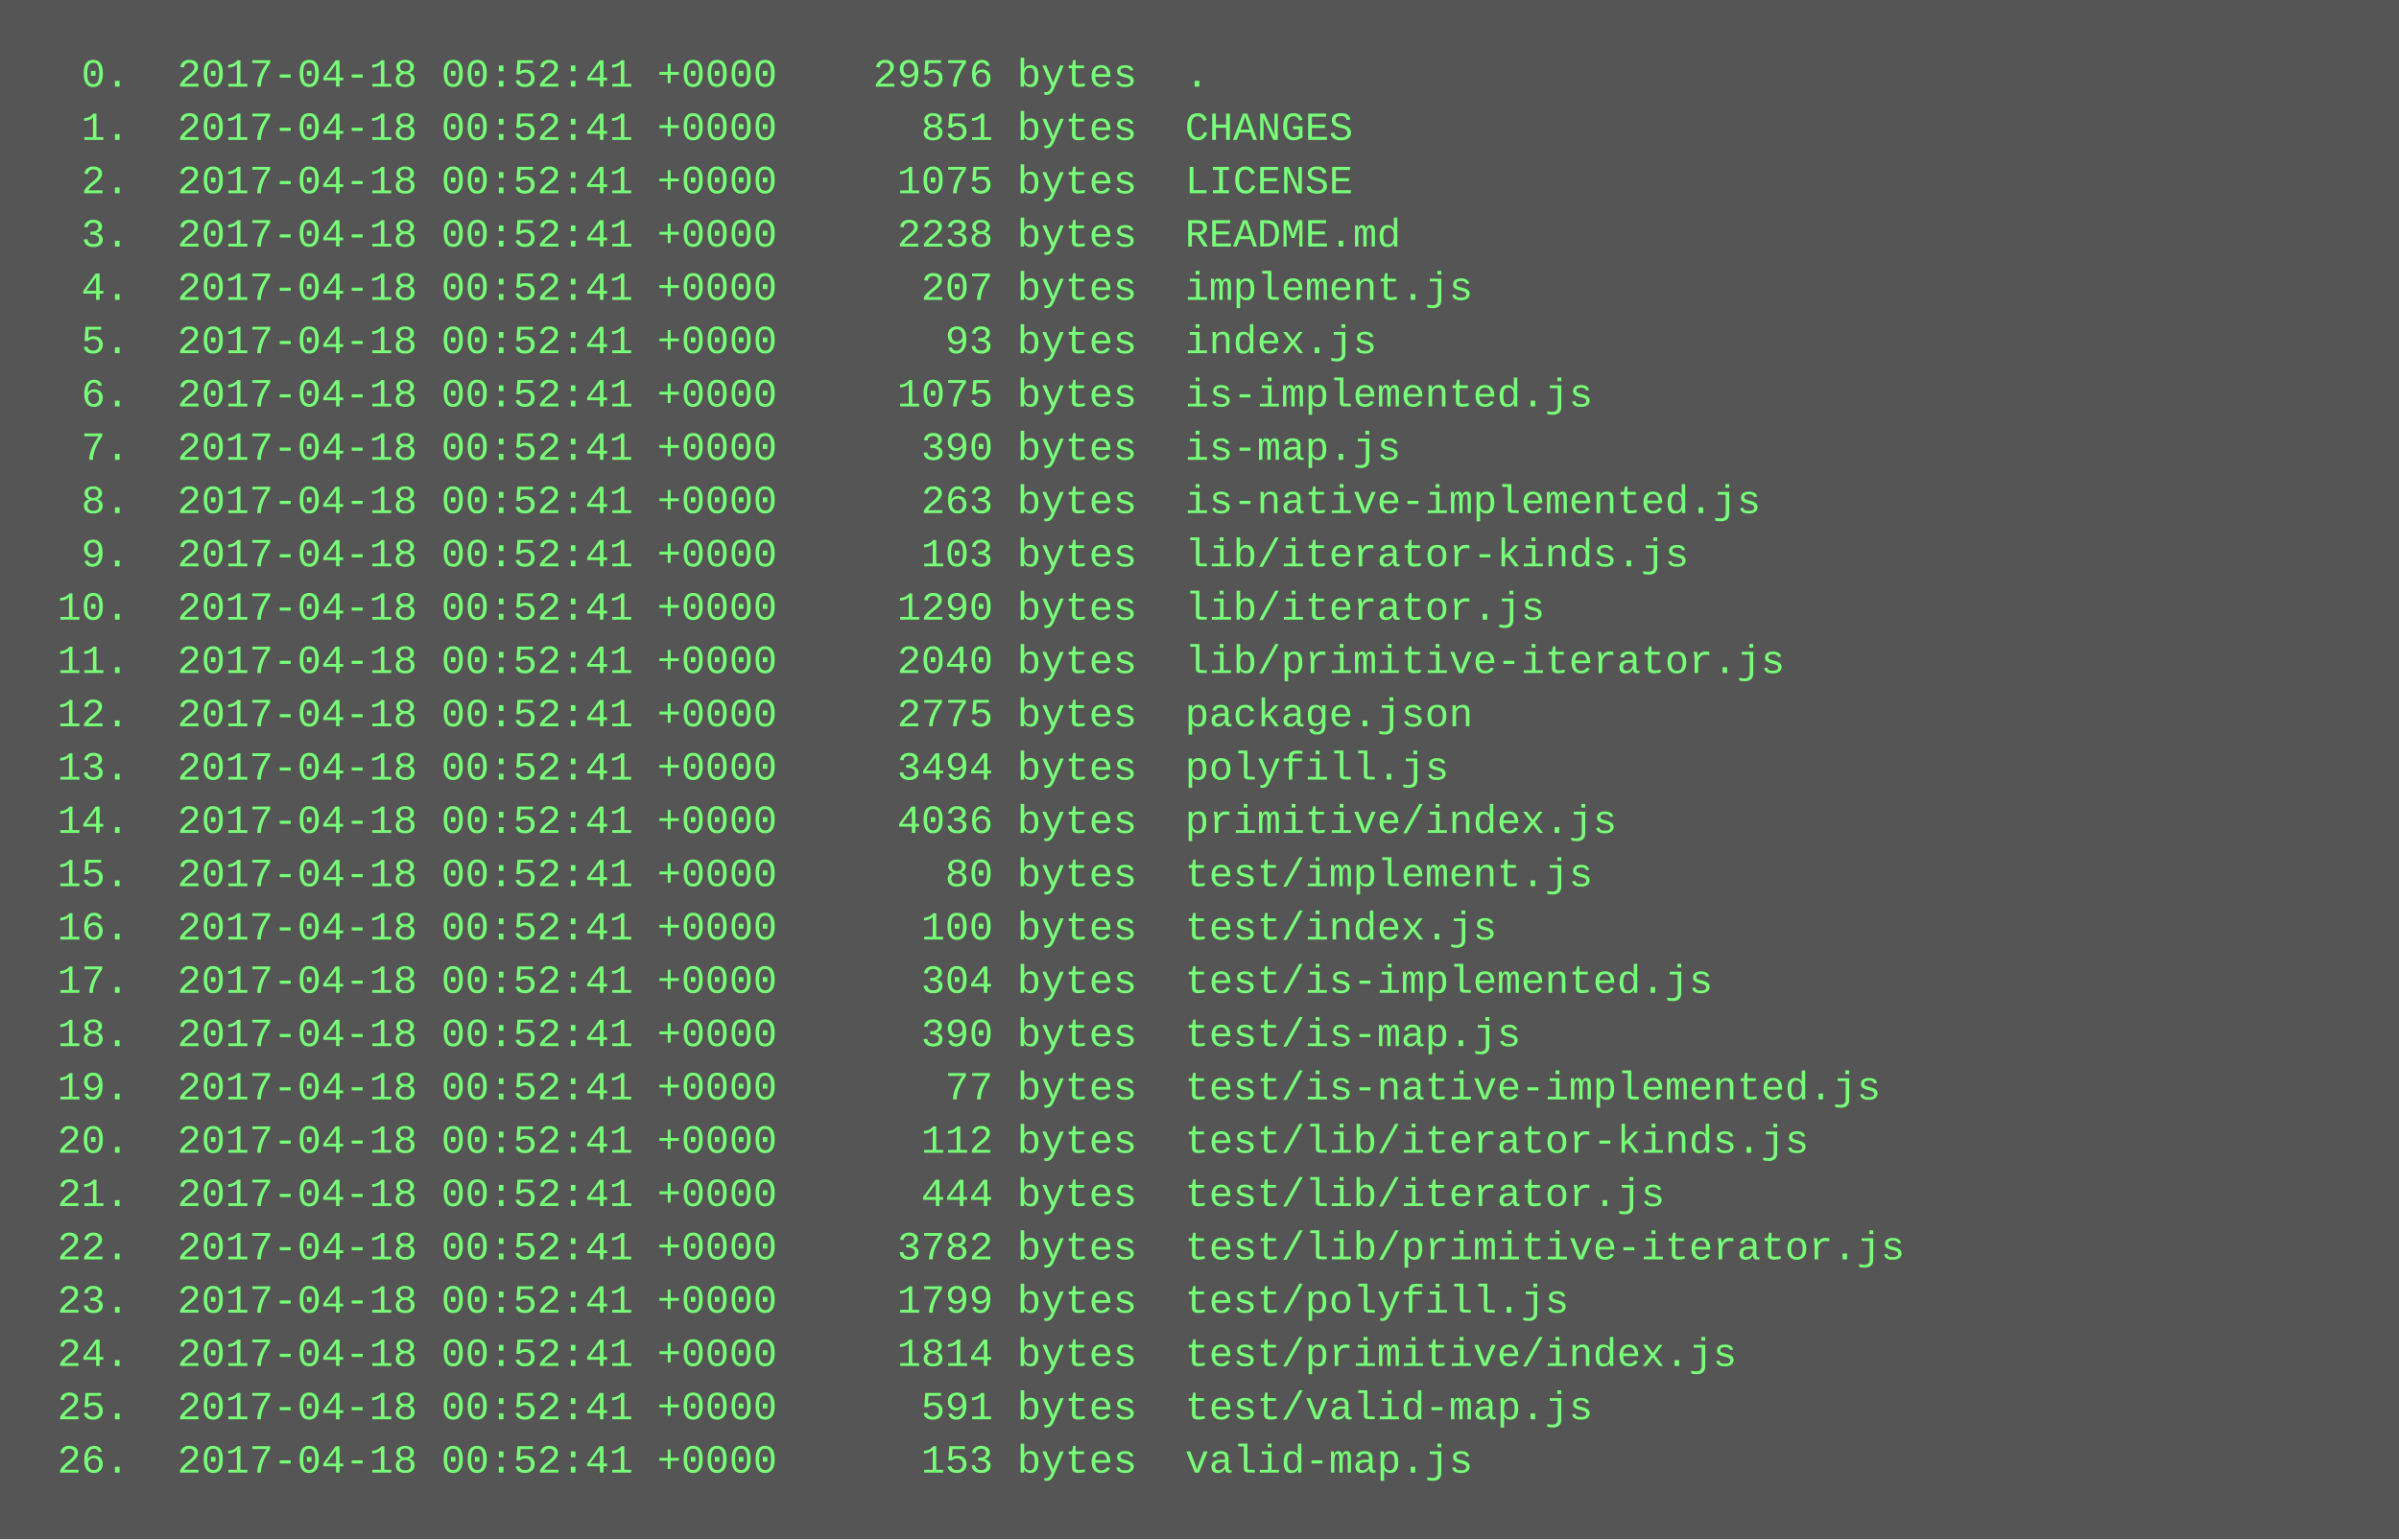
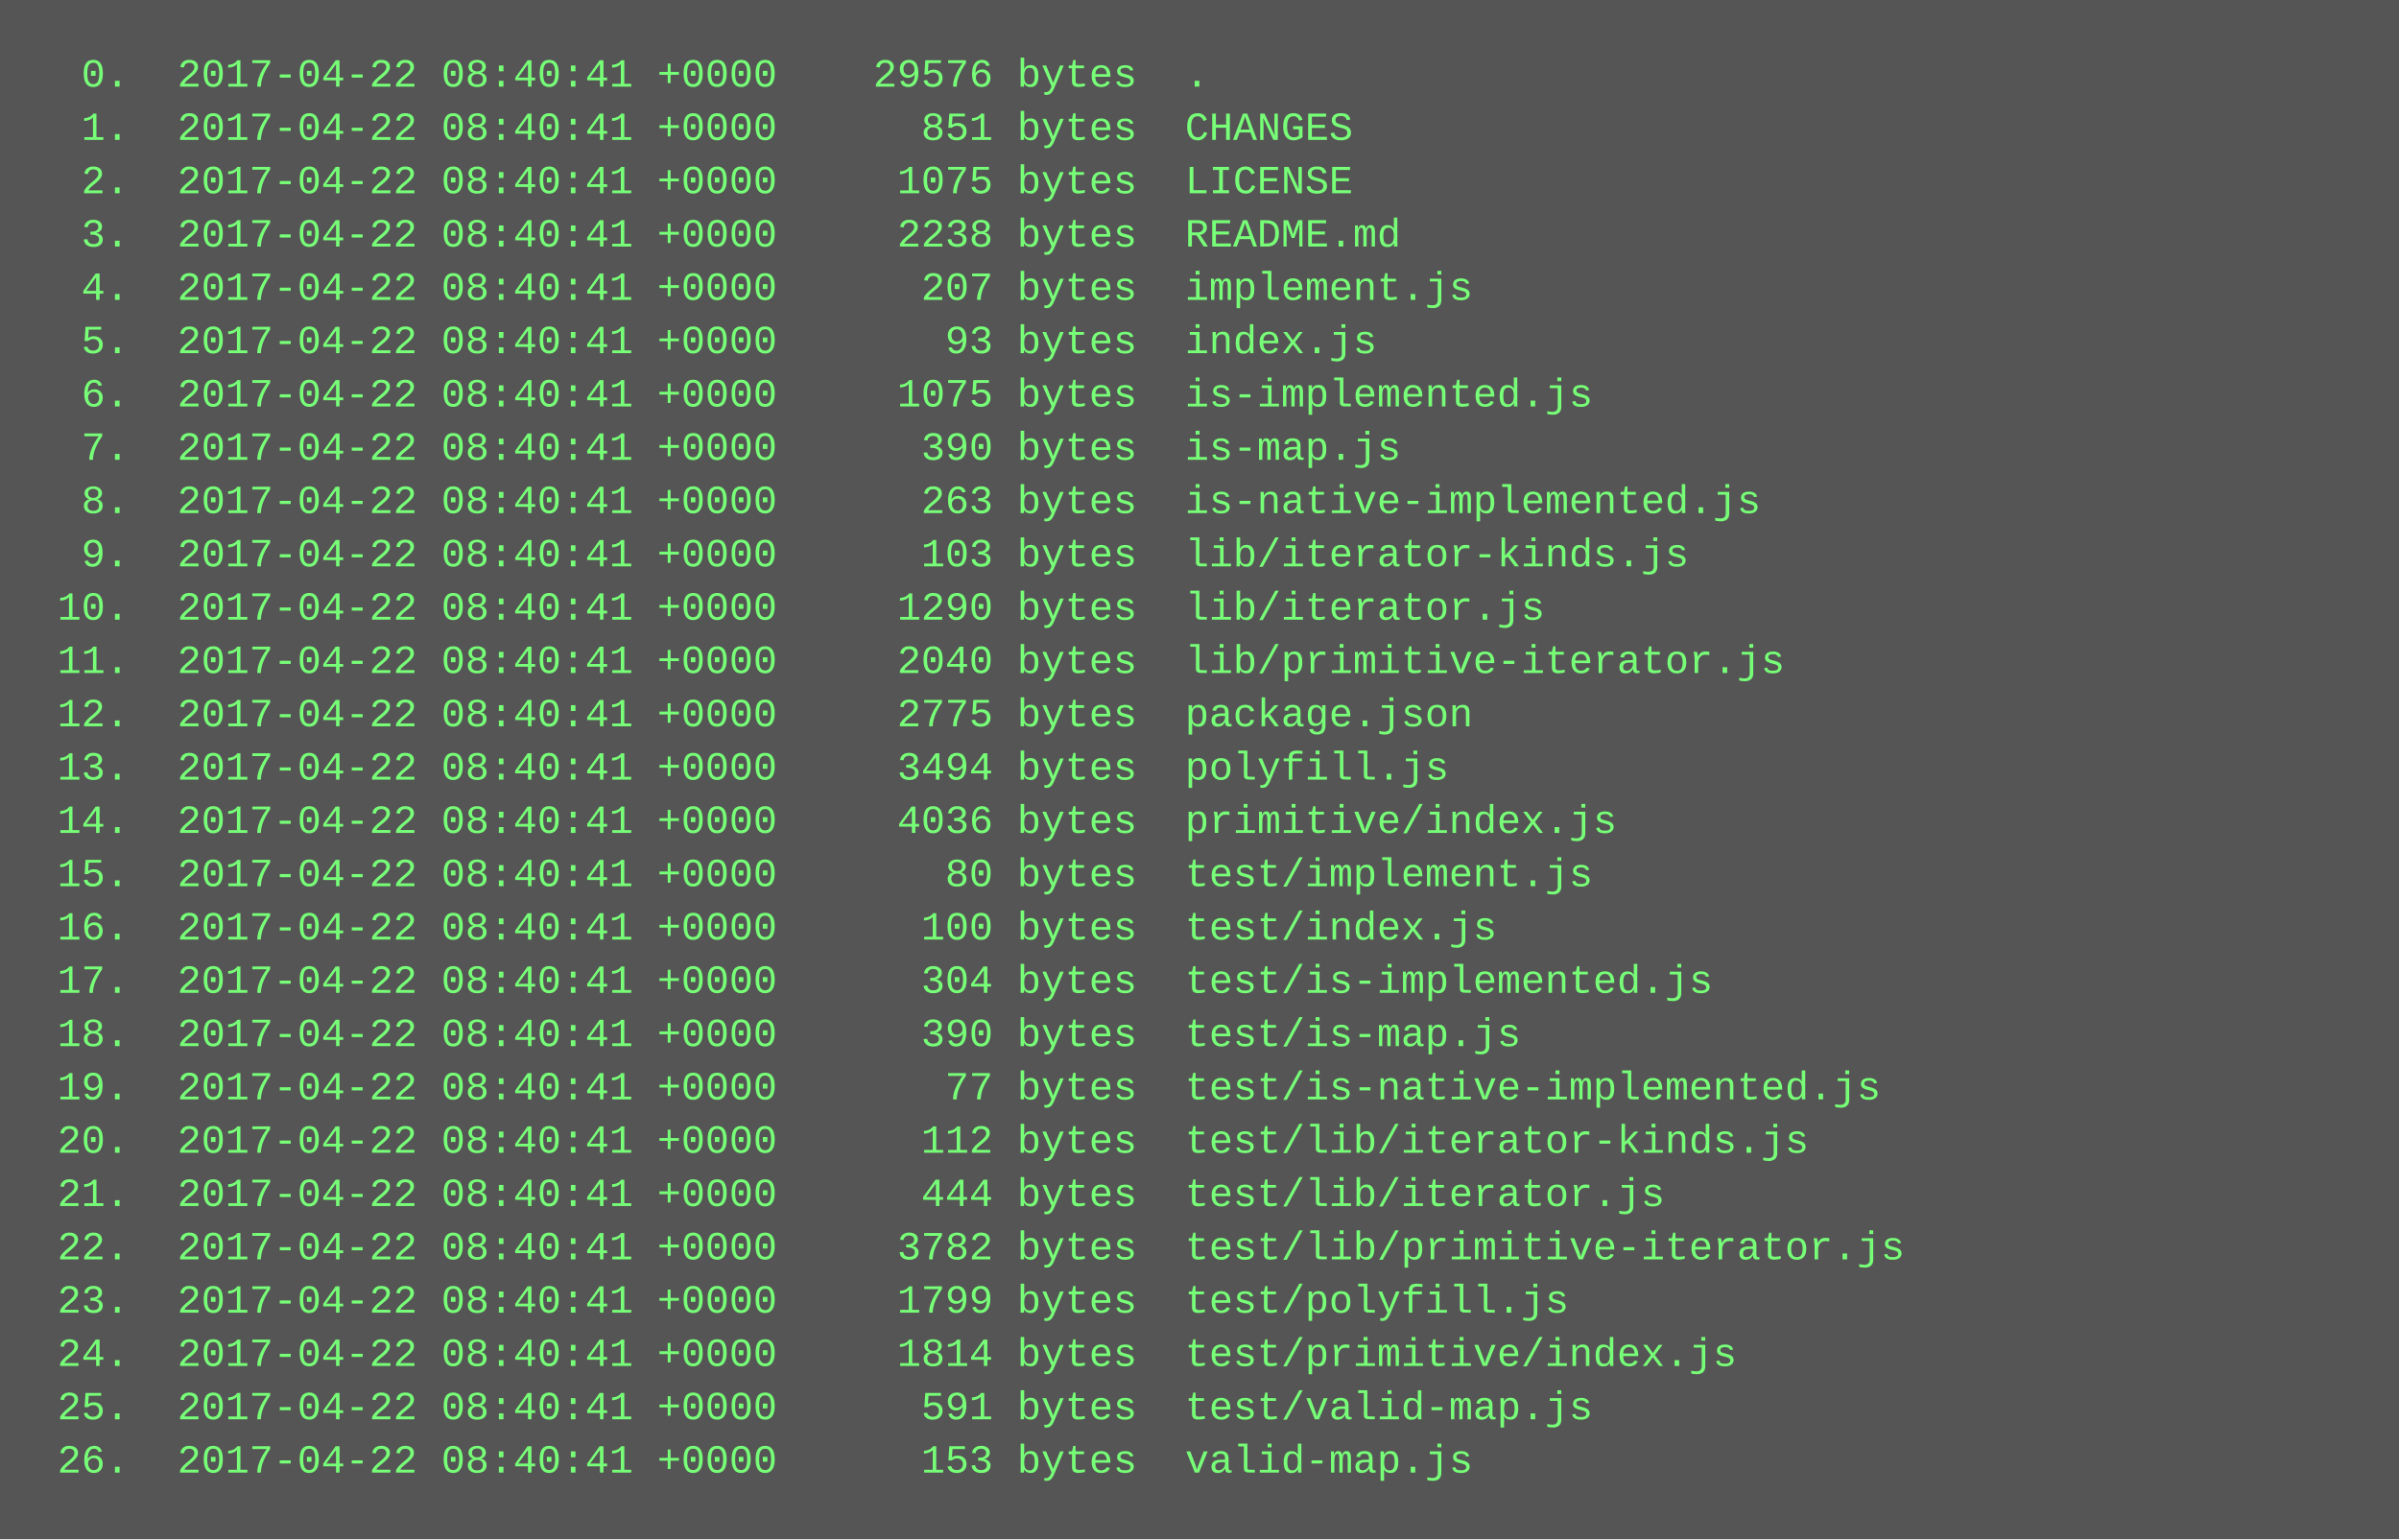
<svg xmlns="http://www.w3.org/2000/svg" height="462" width="720">
  <rect height="462" fill="#555" width="720" />
  <text fill="#7f7" font-family="Courier New" font-size="12" xml:space="preserve">
-     <tspan x="10" y="26">  0.  2017-04-18 00:52:41 +0000    29576 bytes  .</tspan>
-     <tspan x="10" y="42">  1.  2017-04-18 00:52:41 +0000      851 bytes  CHANGES</tspan>
-     <tspan x="10" y="58">  2.  2017-04-18 00:52:41 +0000     1075 bytes  LICENSE</tspan>
-     <tspan x="10" y="74">  3.  2017-04-18 00:52:41 +0000     2238 bytes  README.md</tspan>
-     <tspan x="10" y="90">  4.  2017-04-18 00:52:41 +0000      207 bytes  implement.js</tspan>
-     <tspan x="10" y="106">  5.  2017-04-18 00:52:41 +0000       93 bytes  index.js</tspan>
-     <tspan x="10" y="122">  6.  2017-04-18 00:52:41 +0000     1075 bytes  is-implemented.js</tspan>
-     <tspan x="10" y="138">  7.  2017-04-18 00:52:41 +0000      390 bytes  is-map.js</tspan>
-     <tspan x="10" y="154">  8.  2017-04-18 00:52:41 +0000      263 bytes  is-native-implemented.js</tspan>
-     <tspan x="10" y="170">  9.  2017-04-18 00:52:41 +0000      103 bytes  lib/iterator-kinds.js</tspan>
-     <tspan x="10" y="186"> 10.  2017-04-18 00:52:41 +0000     1290 bytes  lib/iterator.js</tspan>
-     <tspan x="10" y="202"> 11.  2017-04-18 00:52:41 +0000     2040 bytes  lib/primitive-iterator.js</tspan>
-     <tspan x="10" y="218"> 12.  2017-04-18 00:52:41 +0000     2775 bytes  package.json</tspan>
-     <tspan x="10" y="234"> 13.  2017-04-18 00:52:41 +0000     3494 bytes  polyfill.js</tspan>
-     <tspan x="10" y="250"> 14.  2017-04-18 00:52:41 +0000     4036 bytes  primitive/index.js</tspan>
-     <tspan x="10" y="266"> 15.  2017-04-18 00:52:41 +0000       80 bytes  test/implement.js</tspan>
-     <tspan x="10" y="282"> 16.  2017-04-18 00:52:41 +0000      100 bytes  test/index.js</tspan>
-     <tspan x="10" y="298"> 17.  2017-04-18 00:52:41 +0000      304 bytes  test/is-implemented.js</tspan>
-     <tspan x="10" y="314"> 18.  2017-04-18 00:52:41 +0000      390 bytes  test/is-map.js</tspan>
-     <tspan x="10" y="330"> 19.  2017-04-18 00:52:41 +0000       77 bytes  test/is-native-implemented.js</tspan>
-     <tspan x="10" y="346"> 20.  2017-04-18 00:52:41 +0000      112 bytes  test/lib/iterator-kinds.js</tspan>
-     <tspan x="10" y="362"> 21.  2017-04-18 00:52:41 +0000      444 bytes  test/lib/iterator.js</tspan>
-     <tspan x="10" y="378"> 22.  2017-04-18 00:52:41 +0000     3782 bytes  test/lib/primitive-iterator.js</tspan>
-     <tspan x="10" y="394"> 23.  2017-04-18 00:52:41 +0000     1799 bytes  test/polyfill.js</tspan>
-     <tspan x="10" y="410"> 24.  2017-04-18 00:52:41 +0000     1814 bytes  test/primitive/index.js</tspan>
-     <tspan x="10" y="426"> 25.  2017-04-18 00:52:41 +0000      591 bytes  test/valid-map.js</tspan>
-     <tspan x="10" y="442"> 26.  2017-04-18 00:52:41 +0000      153 bytes  valid-map.js</tspan>
+     <tspan x="10" y="26">  0.  2017-04-22 08:40:41 +0000    29576 bytes  .</tspan>
+     <tspan x="10" y="42">  1.  2017-04-22 08:40:41 +0000      851 bytes  CHANGES</tspan>
+     <tspan x="10" y="58">  2.  2017-04-22 08:40:41 +0000     1075 bytes  LICENSE</tspan>
+     <tspan x="10" y="74">  3.  2017-04-22 08:40:41 +0000     2238 bytes  README.md</tspan>
+     <tspan x="10" y="90">  4.  2017-04-22 08:40:41 +0000      207 bytes  implement.js</tspan>
+     <tspan x="10" y="106">  5.  2017-04-22 08:40:41 +0000       93 bytes  index.js</tspan>
+     <tspan x="10" y="122">  6.  2017-04-22 08:40:41 +0000     1075 bytes  is-implemented.js</tspan>
+     <tspan x="10" y="138">  7.  2017-04-22 08:40:41 +0000      390 bytes  is-map.js</tspan>
+     <tspan x="10" y="154">  8.  2017-04-22 08:40:41 +0000      263 bytes  is-native-implemented.js</tspan>
+     <tspan x="10" y="170">  9.  2017-04-22 08:40:41 +0000      103 bytes  lib/iterator-kinds.js</tspan>
+     <tspan x="10" y="186"> 10.  2017-04-22 08:40:41 +0000     1290 bytes  lib/iterator.js</tspan>
+     <tspan x="10" y="202"> 11.  2017-04-22 08:40:41 +0000     2040 bytes  lib/primitive-iterator.js</tspan>
+     <tspan x="10" y="218"> 12.  2017-04-22 08:40:41 +0000     2775 bytes  package.json</tspan>
+     <tspan x="10" y="234"> 13.  2017-04-22 08:40:41 +0000     3494 bytes  polyfill.js</tspan>
+     <tspan x="10" y="250"> 14.  2017-04-22 08:40:41 +0000     4036 bytes  primitive/index.js</tspan>
+     <tspan x="10" y="266"> 15.  2017-04-22 08:40:41 +0000       80 bytes  test/implement.js</tspan>
+     <tspan x="10" y="282"> 16.  2017-04-22 08:40:41 +0000      100 bytes  test/index.js</tspan>
+     <tspan x="10" y="298"> 17.  2017-04-22 08:40:41 +0000      304 bytes  test/is-implemented.js</tspan>
+     <tspan x="10" y="314"> 18.  2017-04-22 08:40:41 +0000      390 bytes  test/is-map.js</tspan>
+     <tspan x="10" y="330"> 19.  2017-04-22 08:40:41 +0000       77 bytes  test/is-native-implemented.js</tspan>
+     <tspan x="10" y="346"> 20.  2017-04-22 08:40:41 +0000      112 bytes  test/lib/iterator-kinds.js</tspan>
+     <tspan x="10" y="362"> 21.  2017-04-22 08:40:41 +0000      444 bytes  test/lib/iterator.js</tspan>
+     <tspan x="10" y="378"> 22.  2017-04-22 08:40:41 +0000     3782 bytes  test/lib/primitive-iterator.js</tspan>
+     <tspan x="10" y="394"> 23.  2017-04-22 08:40:41 +0000     1799 bytes  test/polyfill.js</tspan>
+     <tspan x="10" y="410"> 24.  2017-04-22 08:40:41 +0000     1814 bytes  test/primitive/index.js</tspan>
+     <tspan x="10" y="426"> 25.  2017-04-22 08:40:41 +0000      591 bytes  test/valid-map.js</tspan>
+     <tspan x="10" y="442"> 26.  2017-04-22 08:40:41 +0000      153 bytes  valid-map.js</tspan>
  </text>
</svg>
